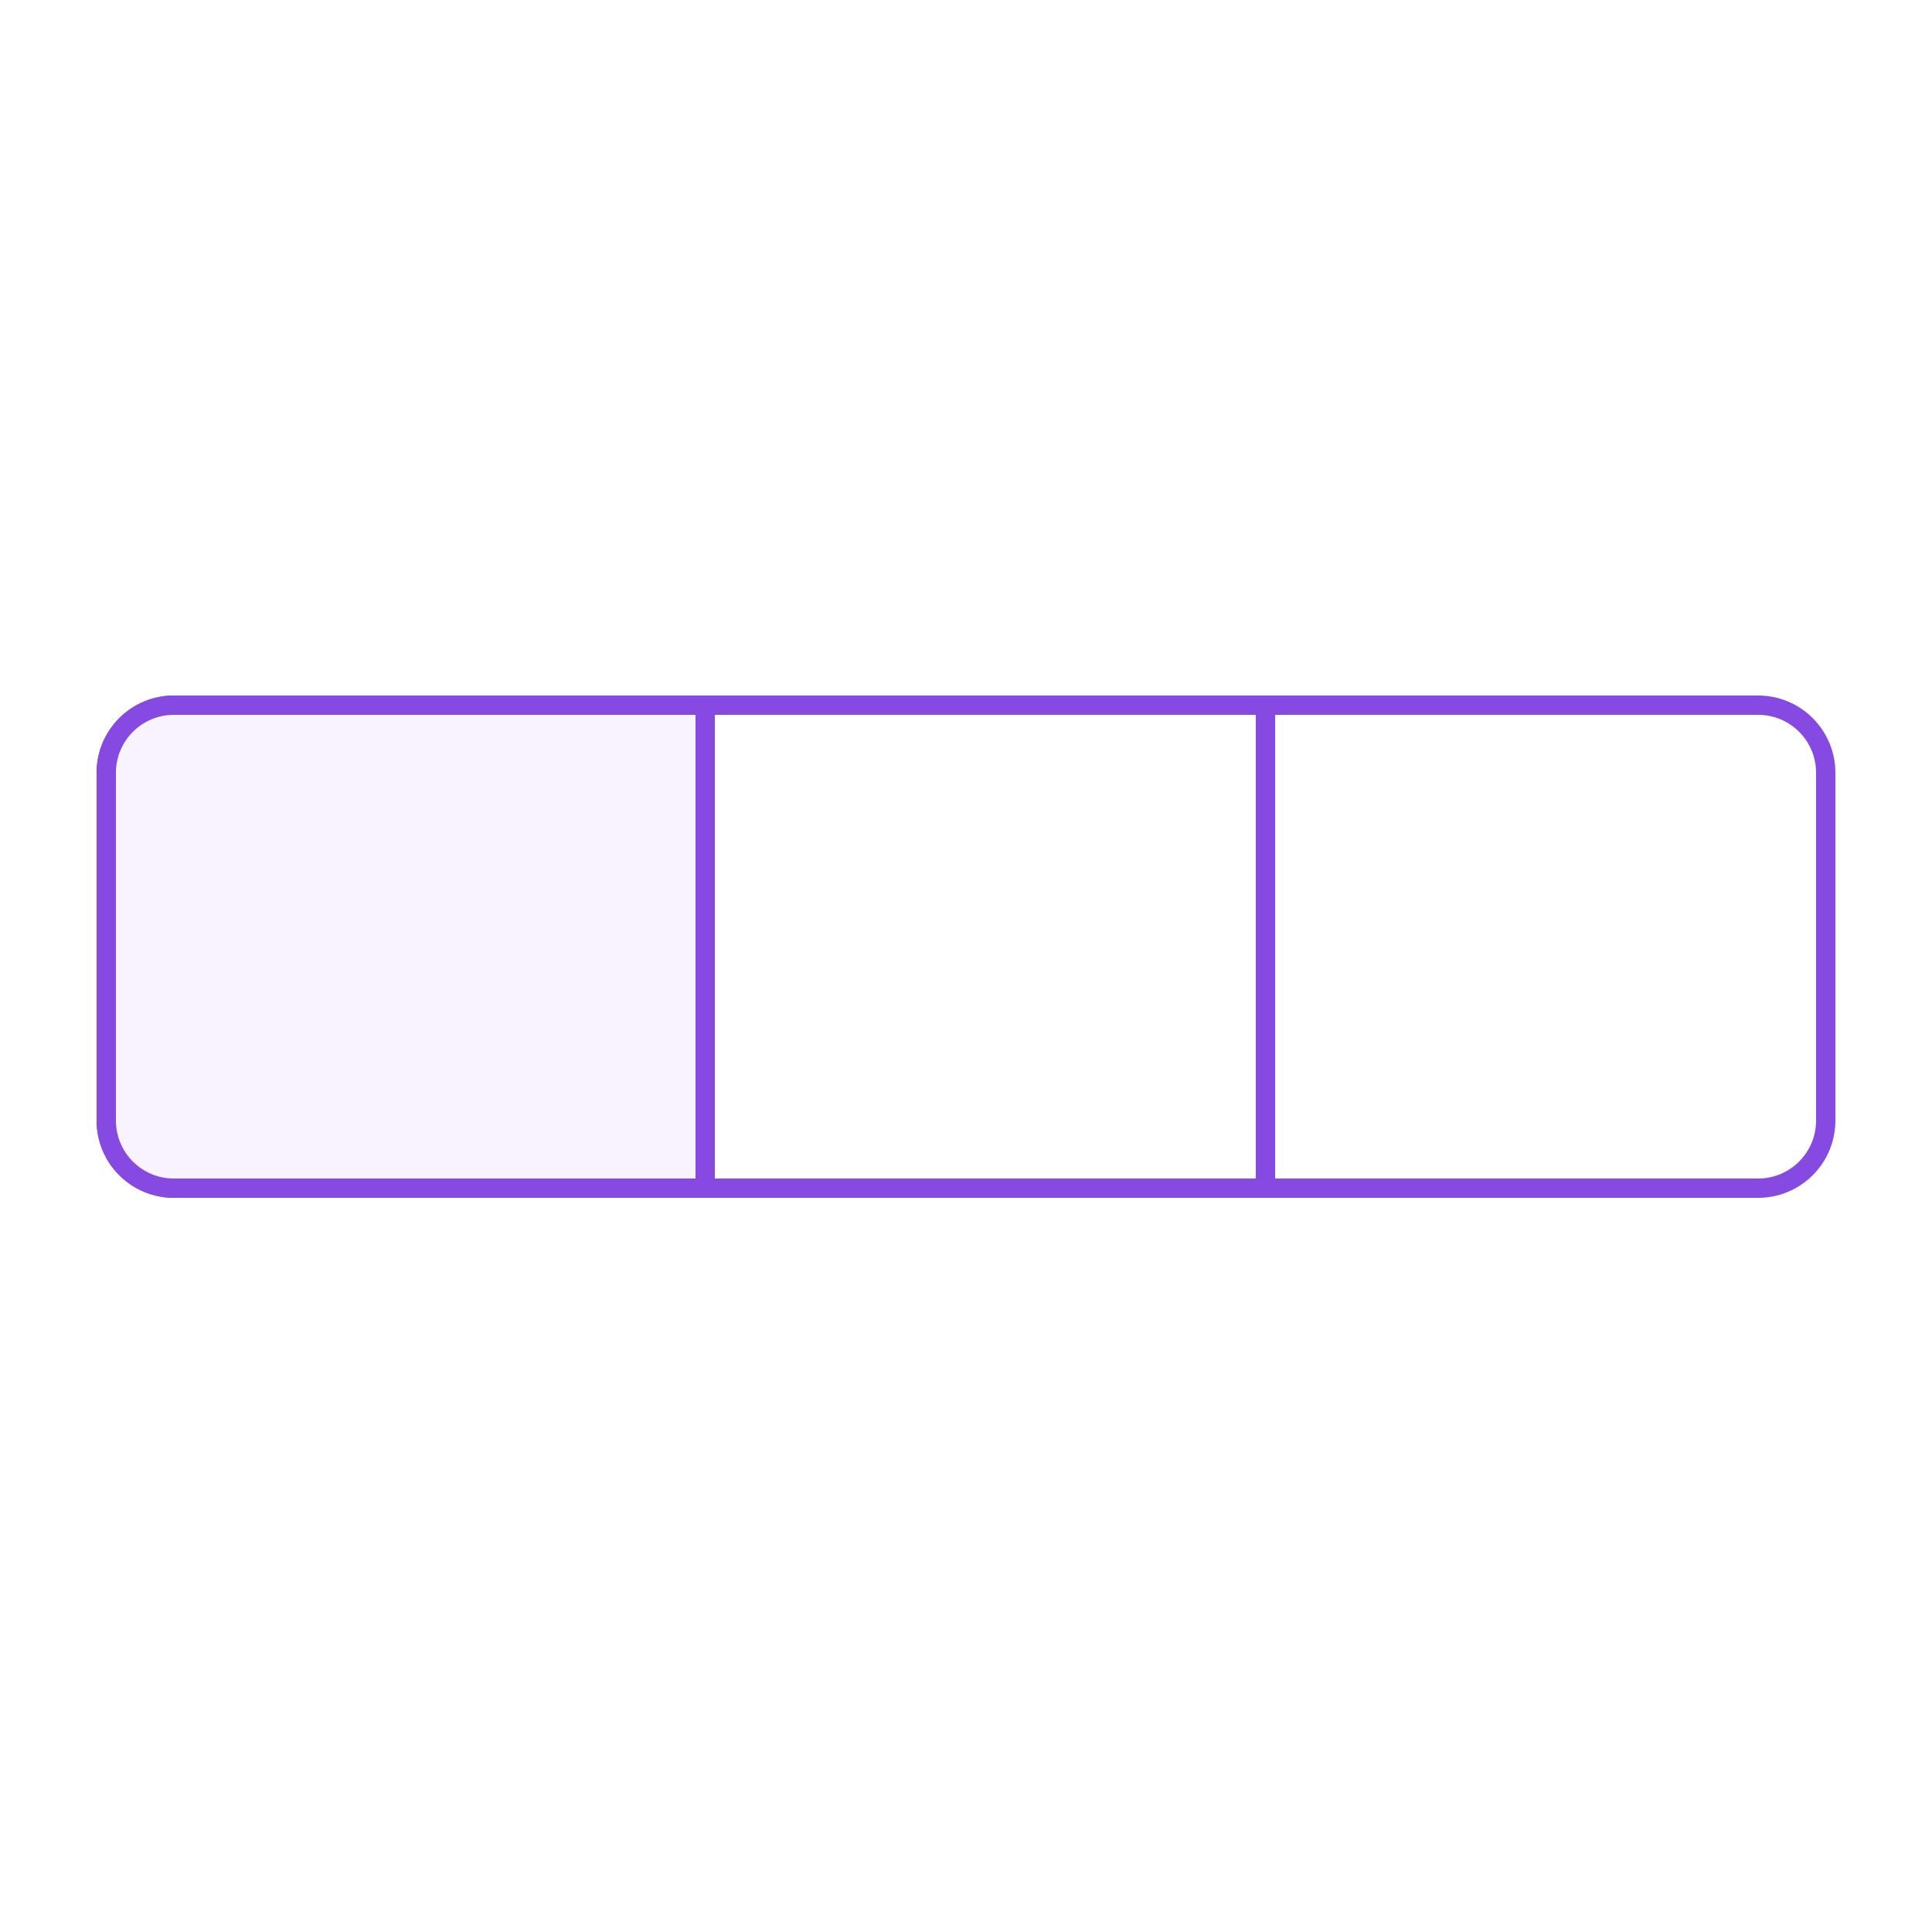
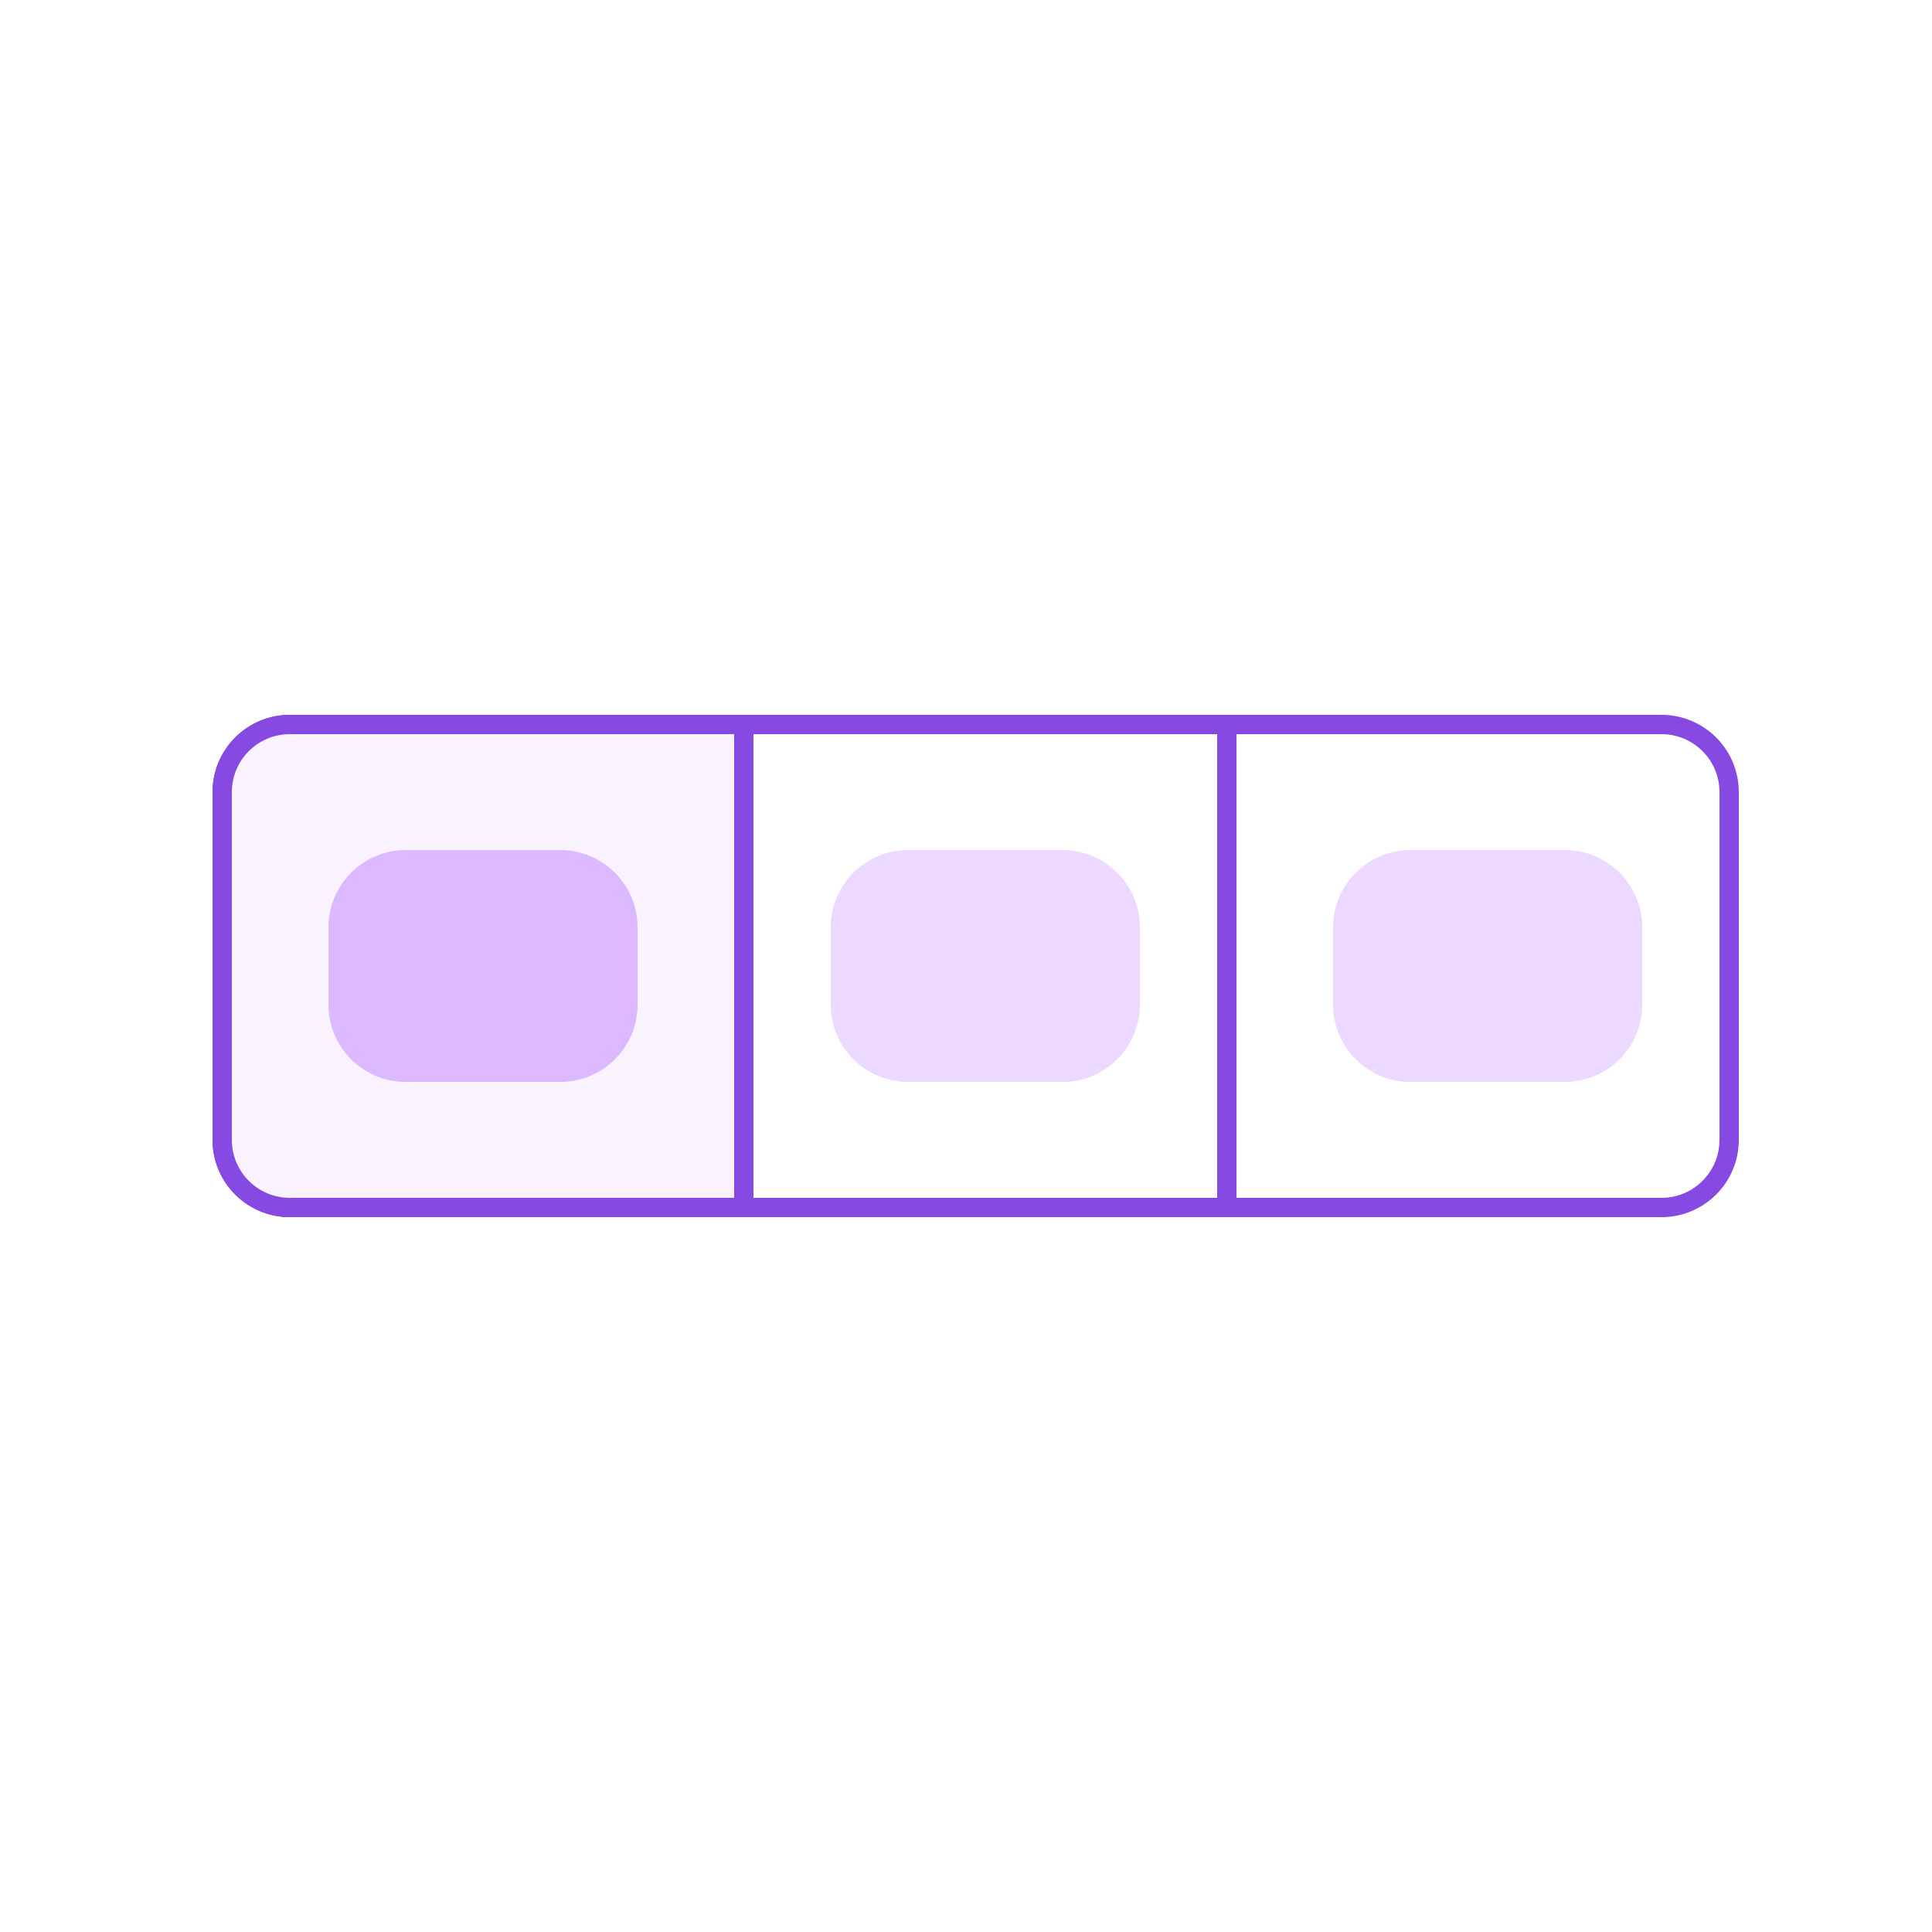
<svg xmlns="http://www.w3.org/2000/svg" width="100" height="100" viewBox="0 0 100 100" fill="none">
  <rect width="100" height="100" fill="white" />
-   <path d="M9 36.5H91C92.933 36.5 94.5 38.067 94.5 40V58C94.5 59.933 92.933 61.5 91 61.5H9C7.067 61.5 5.5 59.933 5.5 58V40C5.5 38.067 7.067 36.5 9 36.5Z" stroke="#8649E1" />
-   <path d="M9 36.5H36.5V61.5H9C7.067 61.5 5.5 59.933 5.5 58V40C5.5 38.067 7.067 36.5 9 36.5Z" fill="#F9F2FF" stroke="#8649E1" />
-   <path d="M36.5 36.5H65.5V61.5H36.5V36.5Z" stroke="#8649E1" />
+   <path d="M15 37.5H86C87.933 37.5 89.5 39.067 89.5 41V59C89.5 60.933 87.933 62.5 86 62.5H15C13.067 62.5 11.5 60.933 11.5 59V41C11.5 39.067 13.067 37.5 15 37.5Z" stroke="#8649E1" />
+   <path d="M15 37.5H38.5V62.5H15C13.067 62.5 11.5 60.933 11.5 59V41C11.5 39.067 13.067 37.5 15 37.5Z" fill="#F9F2FF" stroke="#8649E1" />
+   <path d="M38.5 37.5H63.5V62.5H38.5V37.5Z" stroke="#8649E1" />
+   <rect x="17" y="44" width="16" height="12" rx="4" fill="#DCB8FF" />
+   <rect x="43" y="44" width="16" height="12" rx="4" fill="#EDD9FF" />
+   <rect x="69" y="44" width="16" height="12" rx="4" fill="#EDD9FF" />
</svg>
